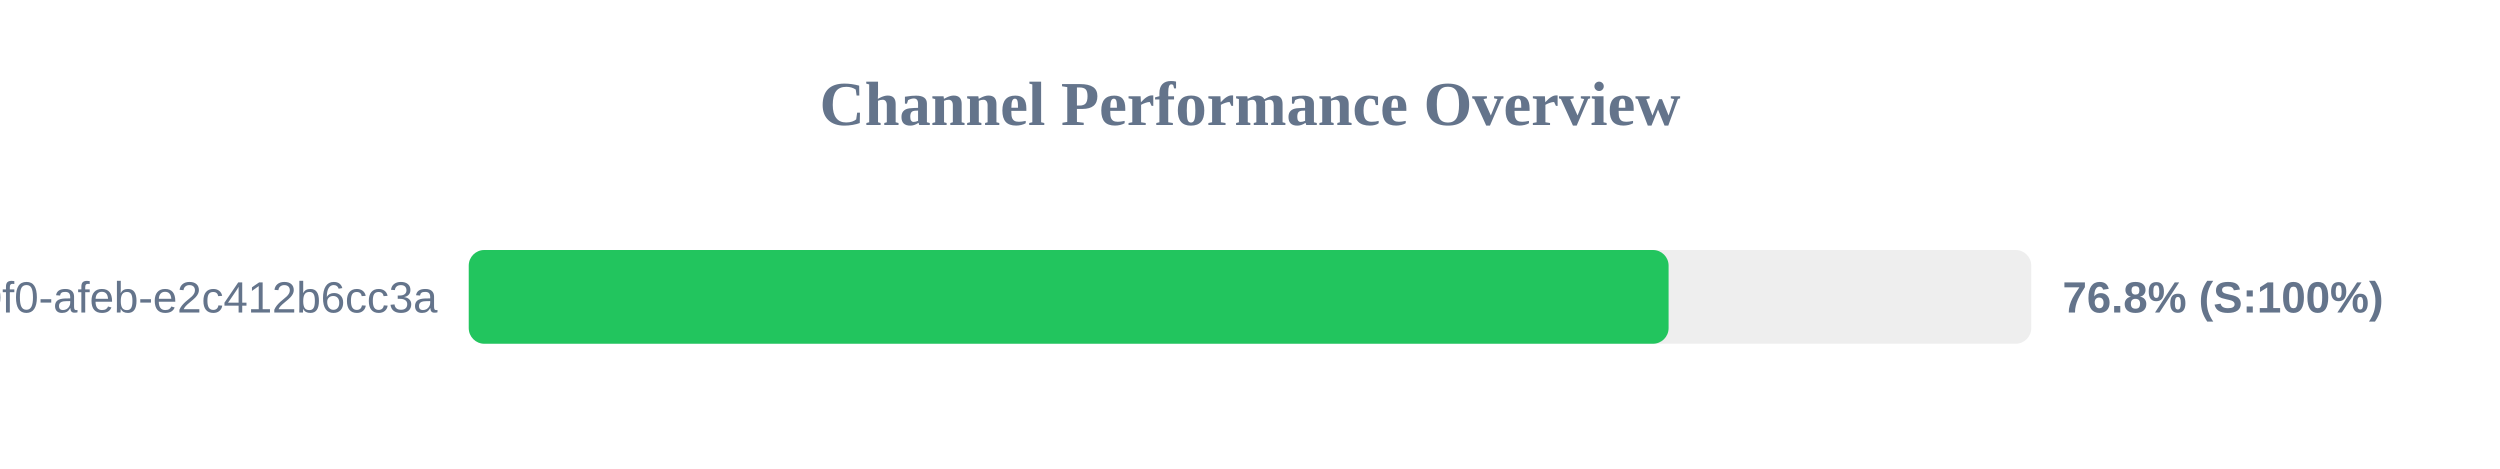
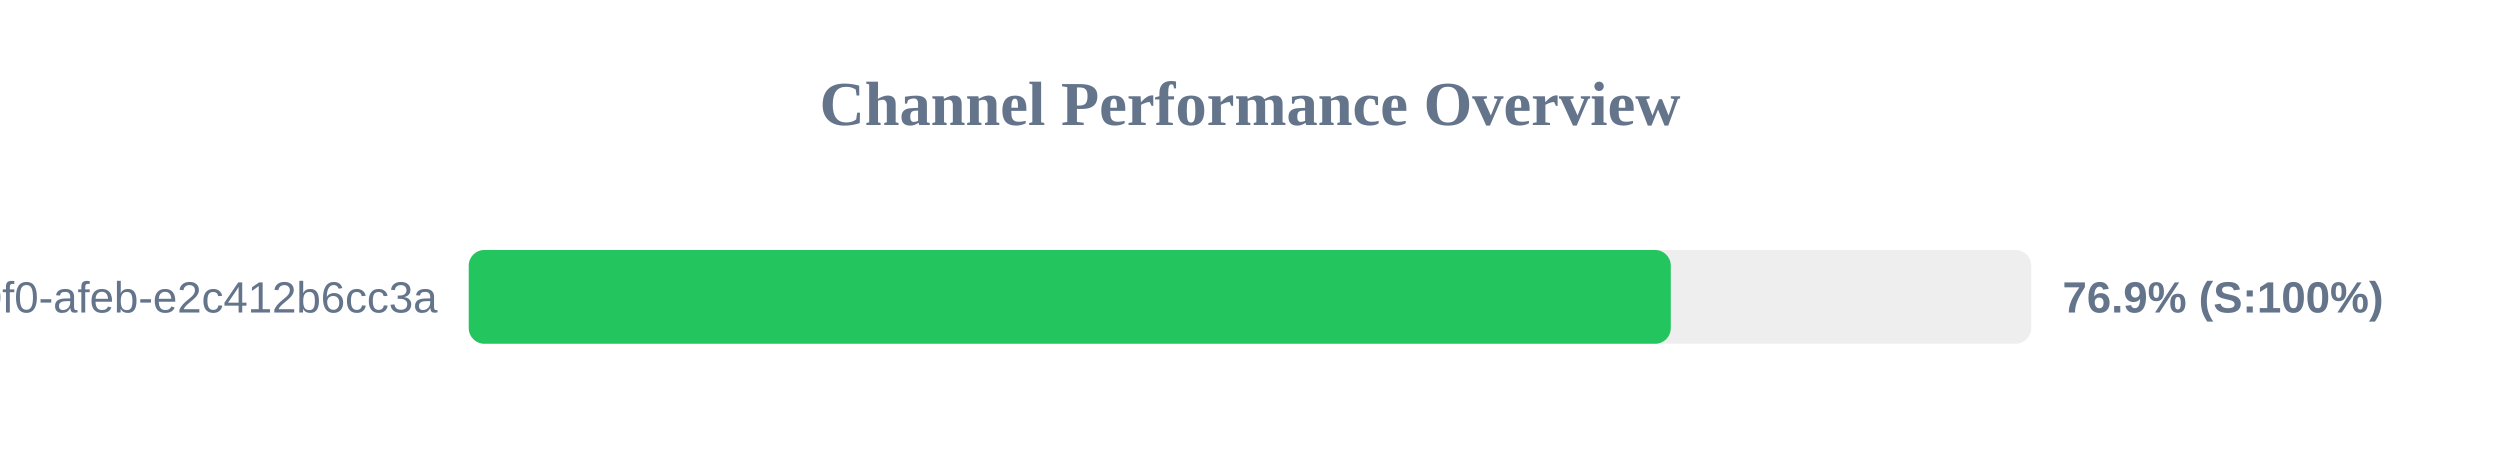
<svg xmlns="http://www.w3.org/2000/svg" width="800" height="150" version="1.1">
  <style>
        .row { font: 14px Arial; fill: #64748b; }
        .score { font: bold 14px Arial; fill: #64748b; }
    </style>
  <text x="400" y="40" text-anchor="middle" font-size="20px" font-weight="bold" fill="#64748b">Channel Performance Overview</text>
  <rect x="150" y="80" width="500" height="30" fill="#eee" rx="5" />
-   <rect x="150" y="80" width="383.95" height="30" fill="#22c55e" rx="5" />
+   <rect x="150" y="80" width="384.65" height="30" fill="#22c55e" rx="5" />
  <text x="140" y="100" text-anchor="end" class="row">?uuid=c6e02cd8-ce11-40f0-afeb-e2c412b6cc3a</text>
-   <text x="660" y="100" text-anchor="start" class="score">76.8% (S:100%)</text>
+   <text x="660" y="100" text-anchor="start" class="score">76.9% (S:100%)</text>
</svg>
